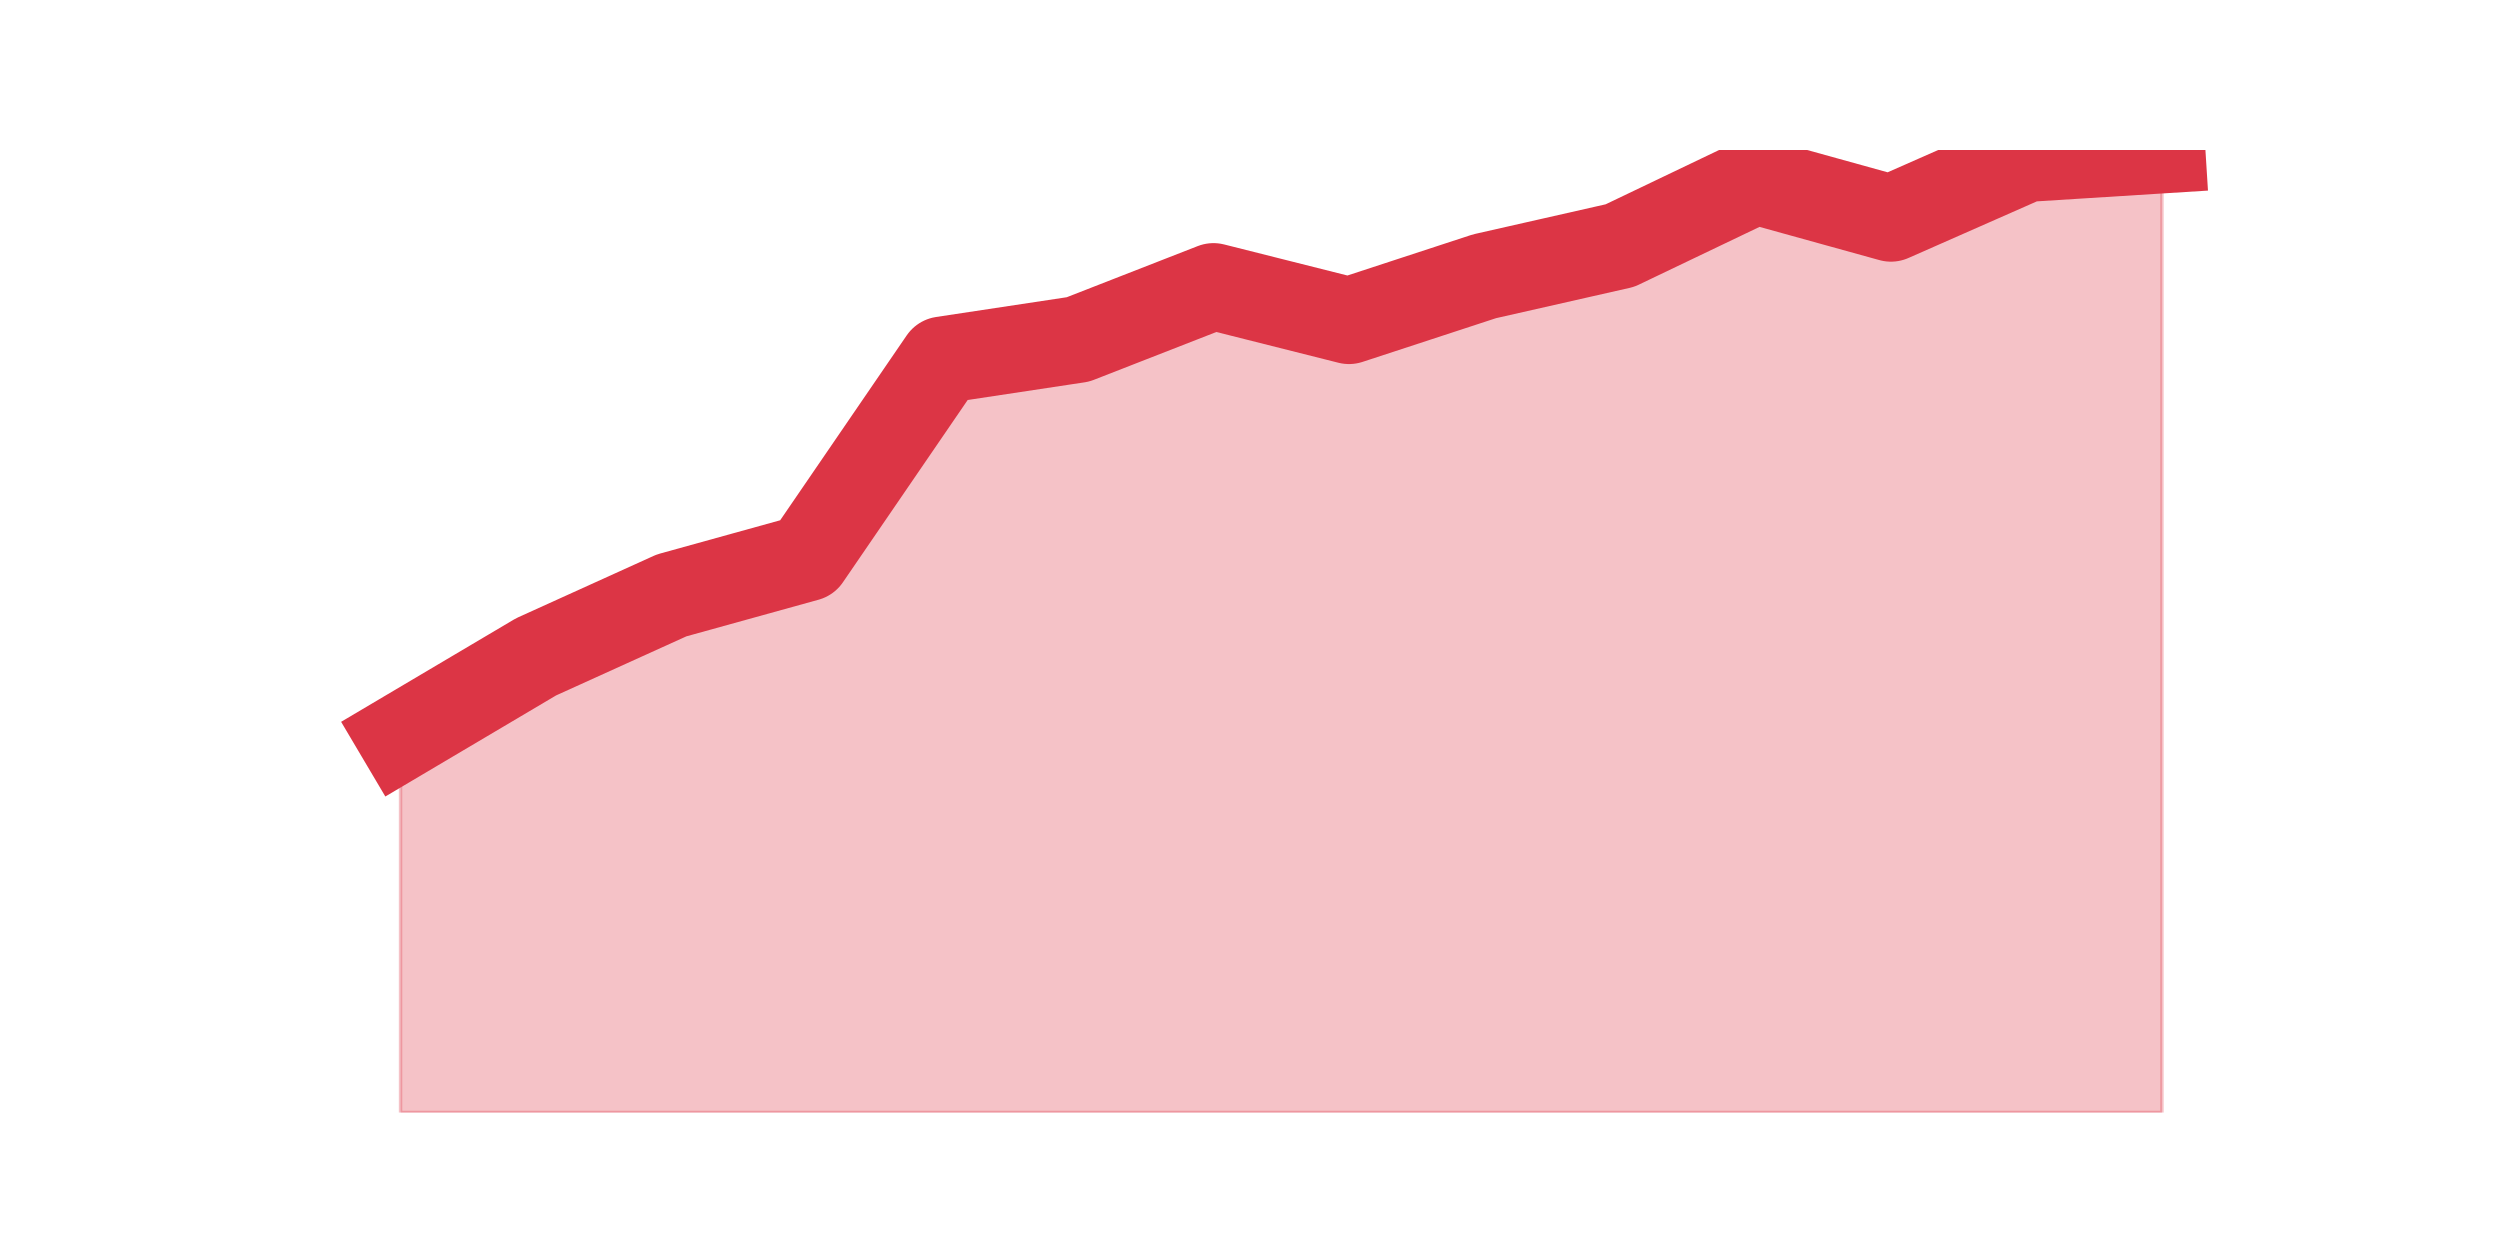
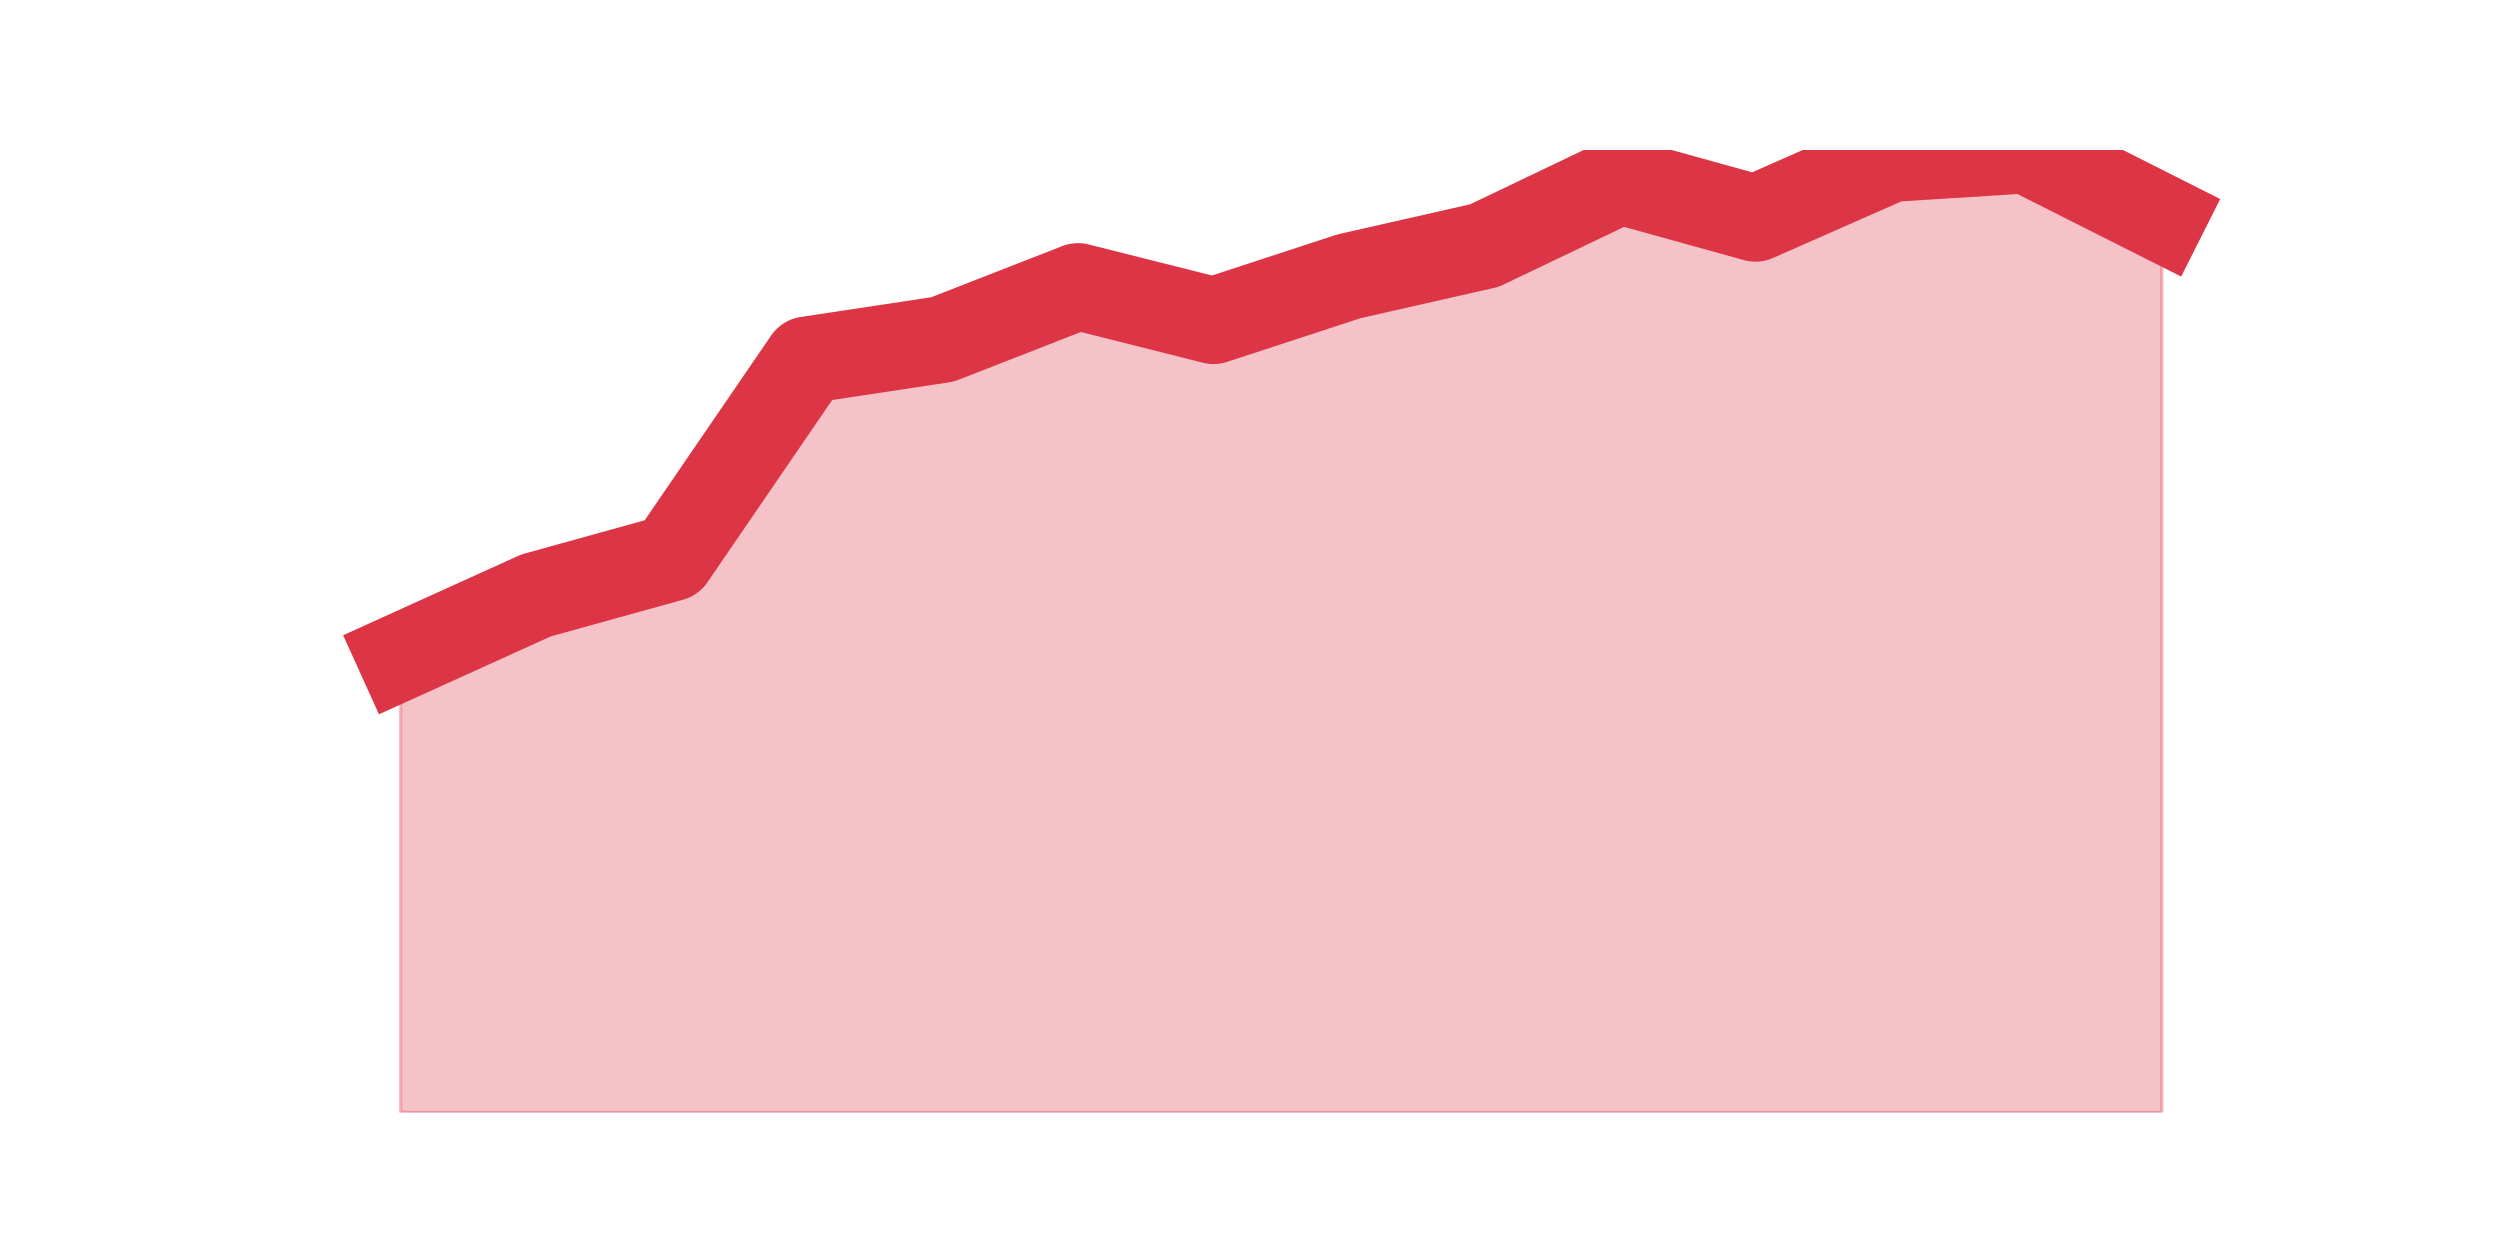
<svg xmlns="http://www.w3.org/2000/svg" xmlns:xlink="http://www.w3.org/1999/xlink" height="360pt" version="1.1" viewBox="0 0 720 360" width="720pt">
  <defs>
    <style type="text/css">*{stroke-linecap:butt;stroke-linejoin:round;}</style>
  </defs>
  <g id="figure_1">
    <g id="patch_1">
      <path d="M 0 360  L 720 360  L 720 0  L 0 0  z " style="fill:none;" />
    </g>
    <g id="axes_1">
      <g id="matplotlib.axis_1" />
      <g id="matplotlib.axis_2" />
      <g id="PolyCollection_1">
        <defs>
-           <path d="M 115.364 -147.728  L 115.364 -39.6  L 154.385 -39.6  L 193.406 -39.6  L 232.427 -39.6  L 271.448 -39.6  L 310.469 -39.6  L 349.49 -39.6  L 388.51 -39.6  L 427.531 -39.6  L 466.552 -39.6  L 505.573 -39.6  L 544.594 -39.6  L 583.615 -39.6  L 622.636 -39.6  L 622.636 -316.8  L 622.636 -316.8  L 583.615 -314.343  L 544.594 -297.14  L 505.573 -307.953  L 466.552 -289.277  L 427.531 -280.43  L 388.51 -267.651  L 349.49 -277.481  L 310.469 -262.245  L 271.448 -256.347  L 232.427 -199.334  L 193.406 -188.521  L 154.385 -170.828  L 115.364 -147.728  z " id="m08aa3f2a3e" style="stroke:#dc3545;stroke-opacity:0.3;" />
+           <path d="M 115.364 -170.828  L 115.364 -39.6  L 154.385 -39.6  L 193.406 -39.6  L 232.427 -39.6  L 271.448 -39.6  L 310.469 -39.6  L 349.49 -39.6  L 388.51 -39.6  L 427.531 -39.6  L 466.552 -39.6  L 505.573 -39.6  L 544.594 -39.6  L 583.615 -39.6  L 622.636 -39.6  L 622.636 -297.14  L 622.636 -297.14  L 583.615 -316.8  L 544.594 -314.343  L 505.573 -297.14  L 466.552 -307.953  L 427.531 -289.277  L 388.51 -280.43  L 349.49 -267.651  L 310.469 -277.481  L 271.448 -262.245  L 232.427 -256.347  L 193.406 -199.334  L 154.385 -188.521  L 115.364 -170.828  z " id="mb0b394868a" style="stroke:#dc3545;stroke-opacity:0.3;" />
        </defs>
-         <g clip-path="url(#pe863e2c857)">
-           <use style="fill:#dc3545;fill-opacity:0.3;stroke:#dc3545;stroke-opacity:0.3;" x="0" xlink:href="#m08aa3f2a3e" y="360" />
+         <g clip-path="url(#p900079a286)">
+           <use style="fill:#dc3545;fill-opacity:0.3;stroke:#dc3545;stroke-opacity:0.3;" x="0" xlink:href="#mb0b394868a" y="360" />
        </g>
      </g>
      <g id="line2d_1">
-         <path clip-path="url(#pe863e2c857)" d="M 115.364 212.272  L 154.385 189.172  L 193.406 171.479  L 232.427 160.666  L 271.448 103.653  L 310.469 97.755  L 349.49 82.519  L 388.51 92.349  L 427.531 79.57  L 466.552 70.723  L 505.573 52.047  L 544.594 62.86  L 583.615 45.657  L 622.636 43.2  " style="fill:none;stroke:#dc3545;stroke-linecap:square;stroke-width:25;" />
+         <path clip-path="url(#p900079a286)" d="M 115.364 189.172  L 154.385 171.479  L 193.406 160.666  L 232.427 103.653  L 271.448 97.755  L 310.469 82.519  L 349.49 92.349  L 388.51 79.57  L 427.531 70.723  L 466.552 52.047  L 505.573 62.86  L 544.594 45.657  L 583.615 43.2  L 622.636 62.86  " style="fill:none;stroke:#dc3545;stroke-linecap:square;stroke-width:25;" />
      </g>
    </g>
  </g>
  <defs>
-     <clipPath id="pe863e2c857">
+     <clipPath id="p900079a286">
      <rect height="277.2" width="558" x="90" y="43.2" />
    </clipPath>
  </defs>
</svg>
